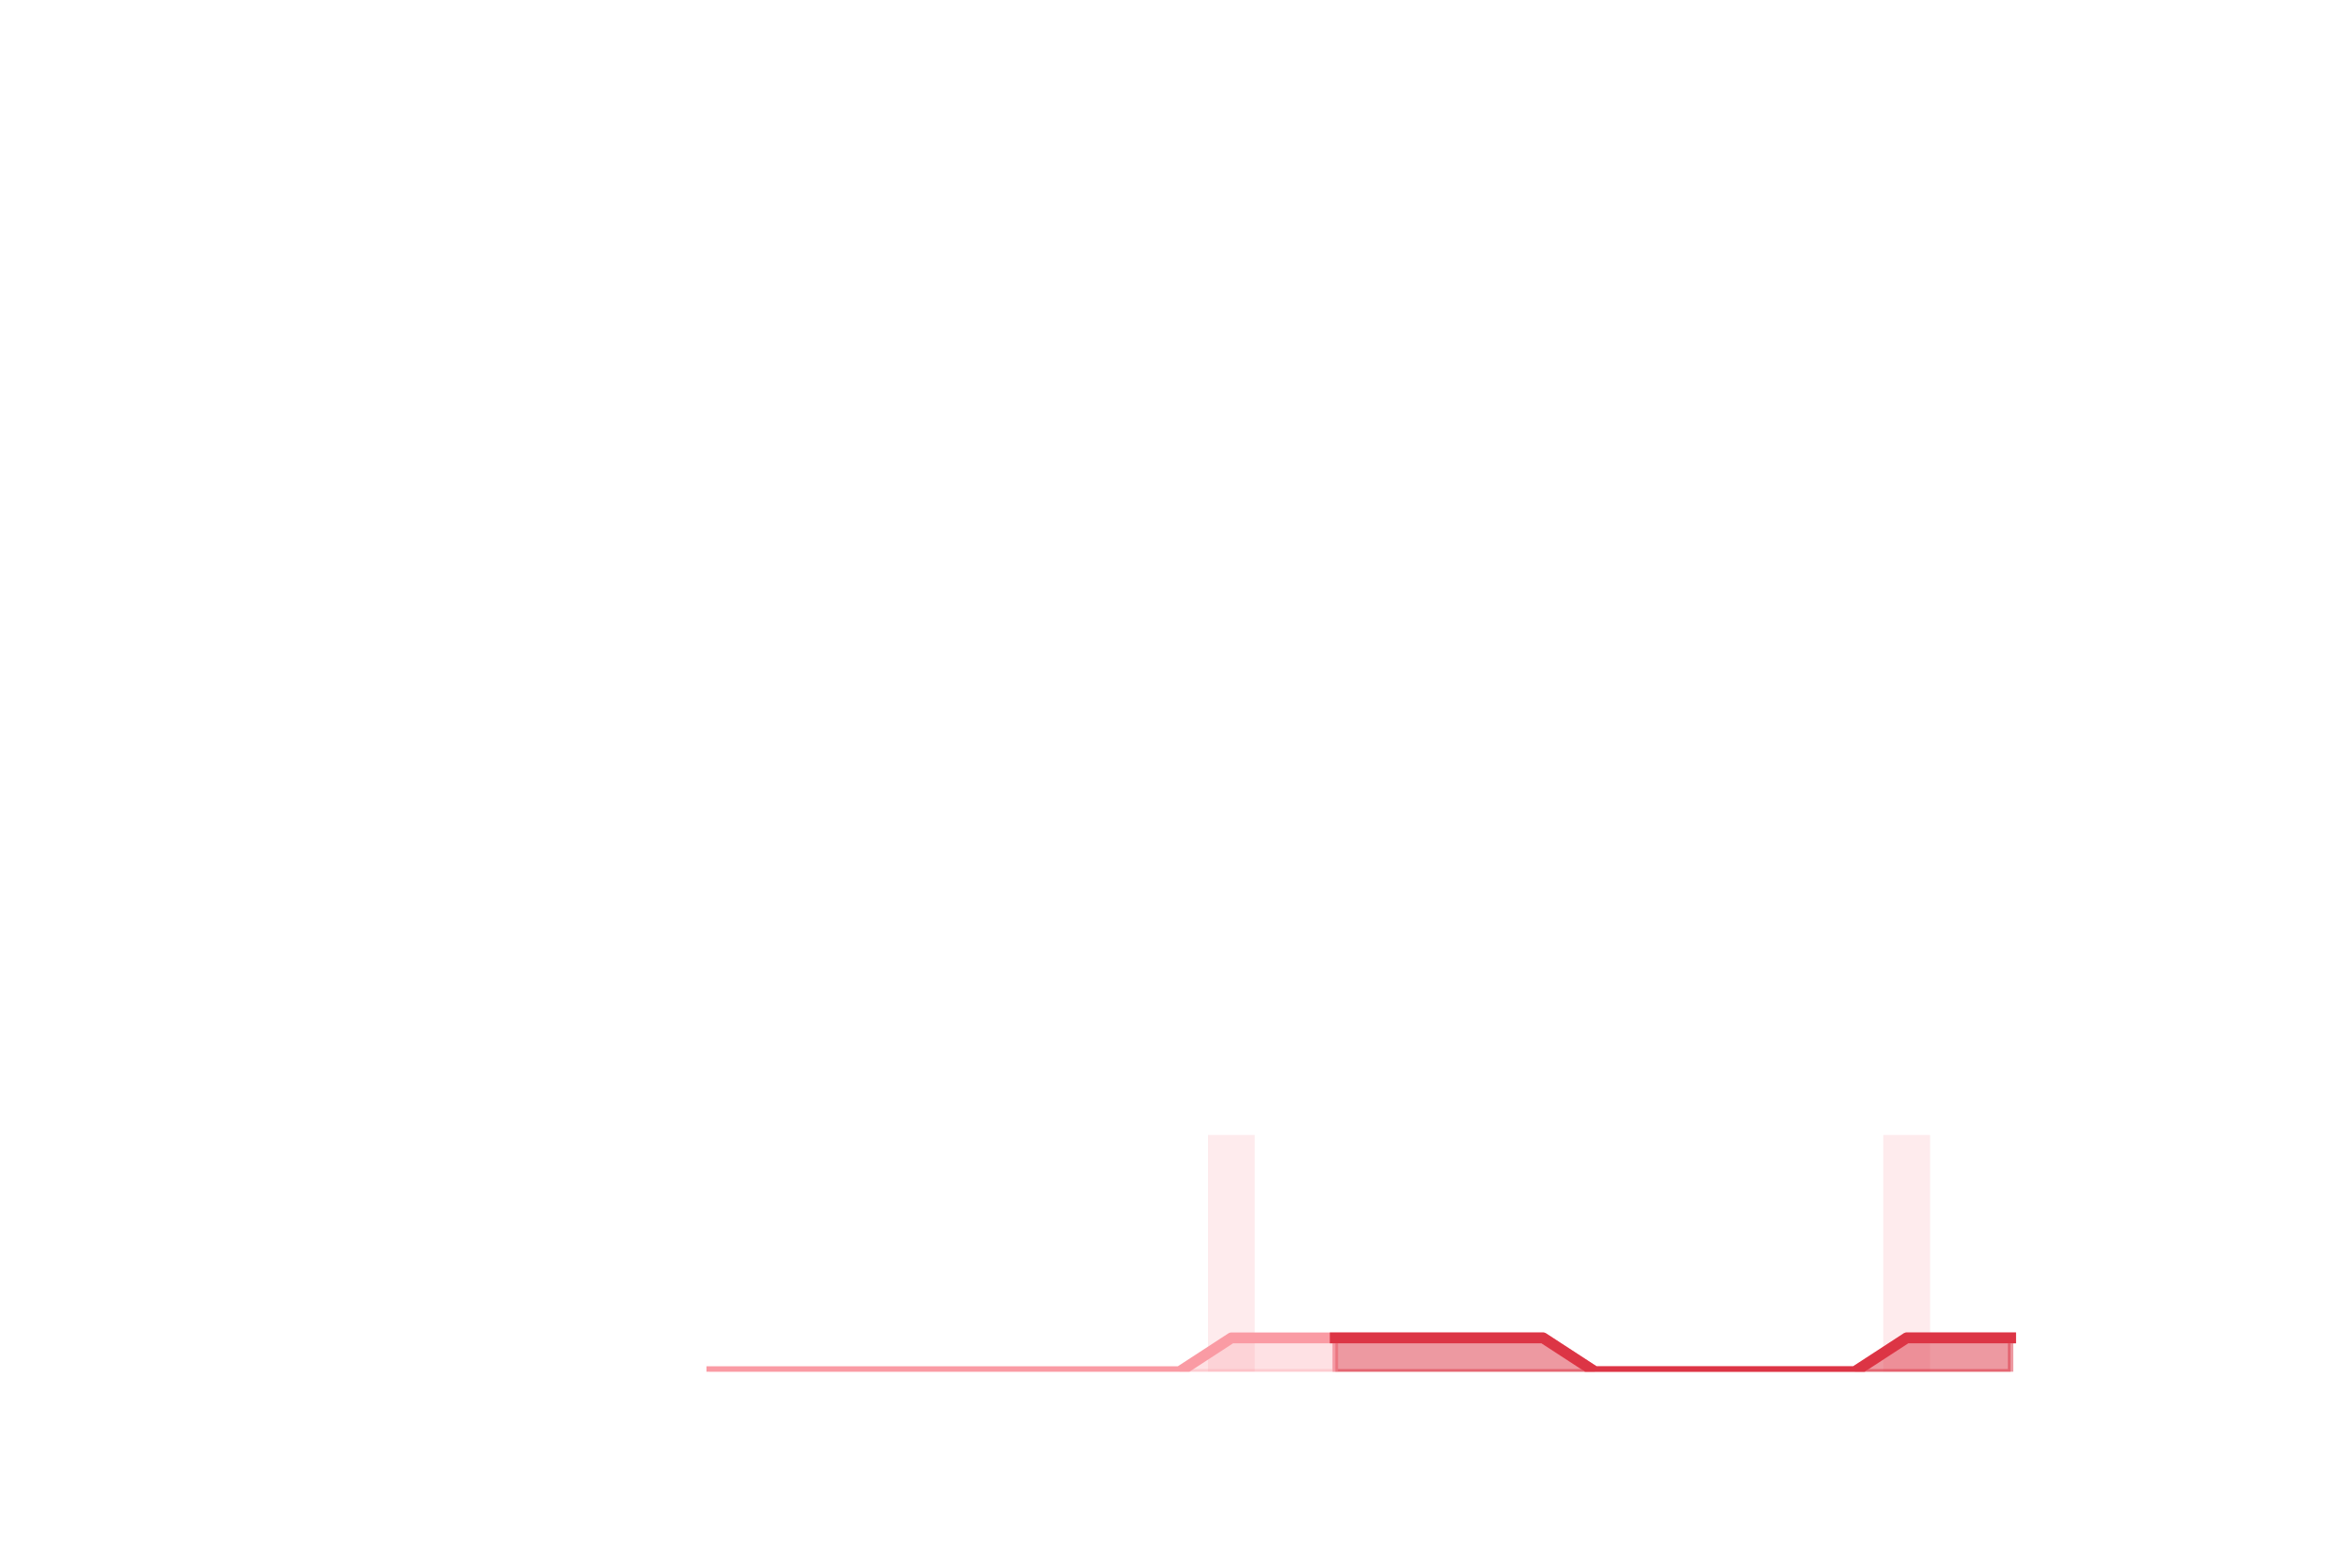
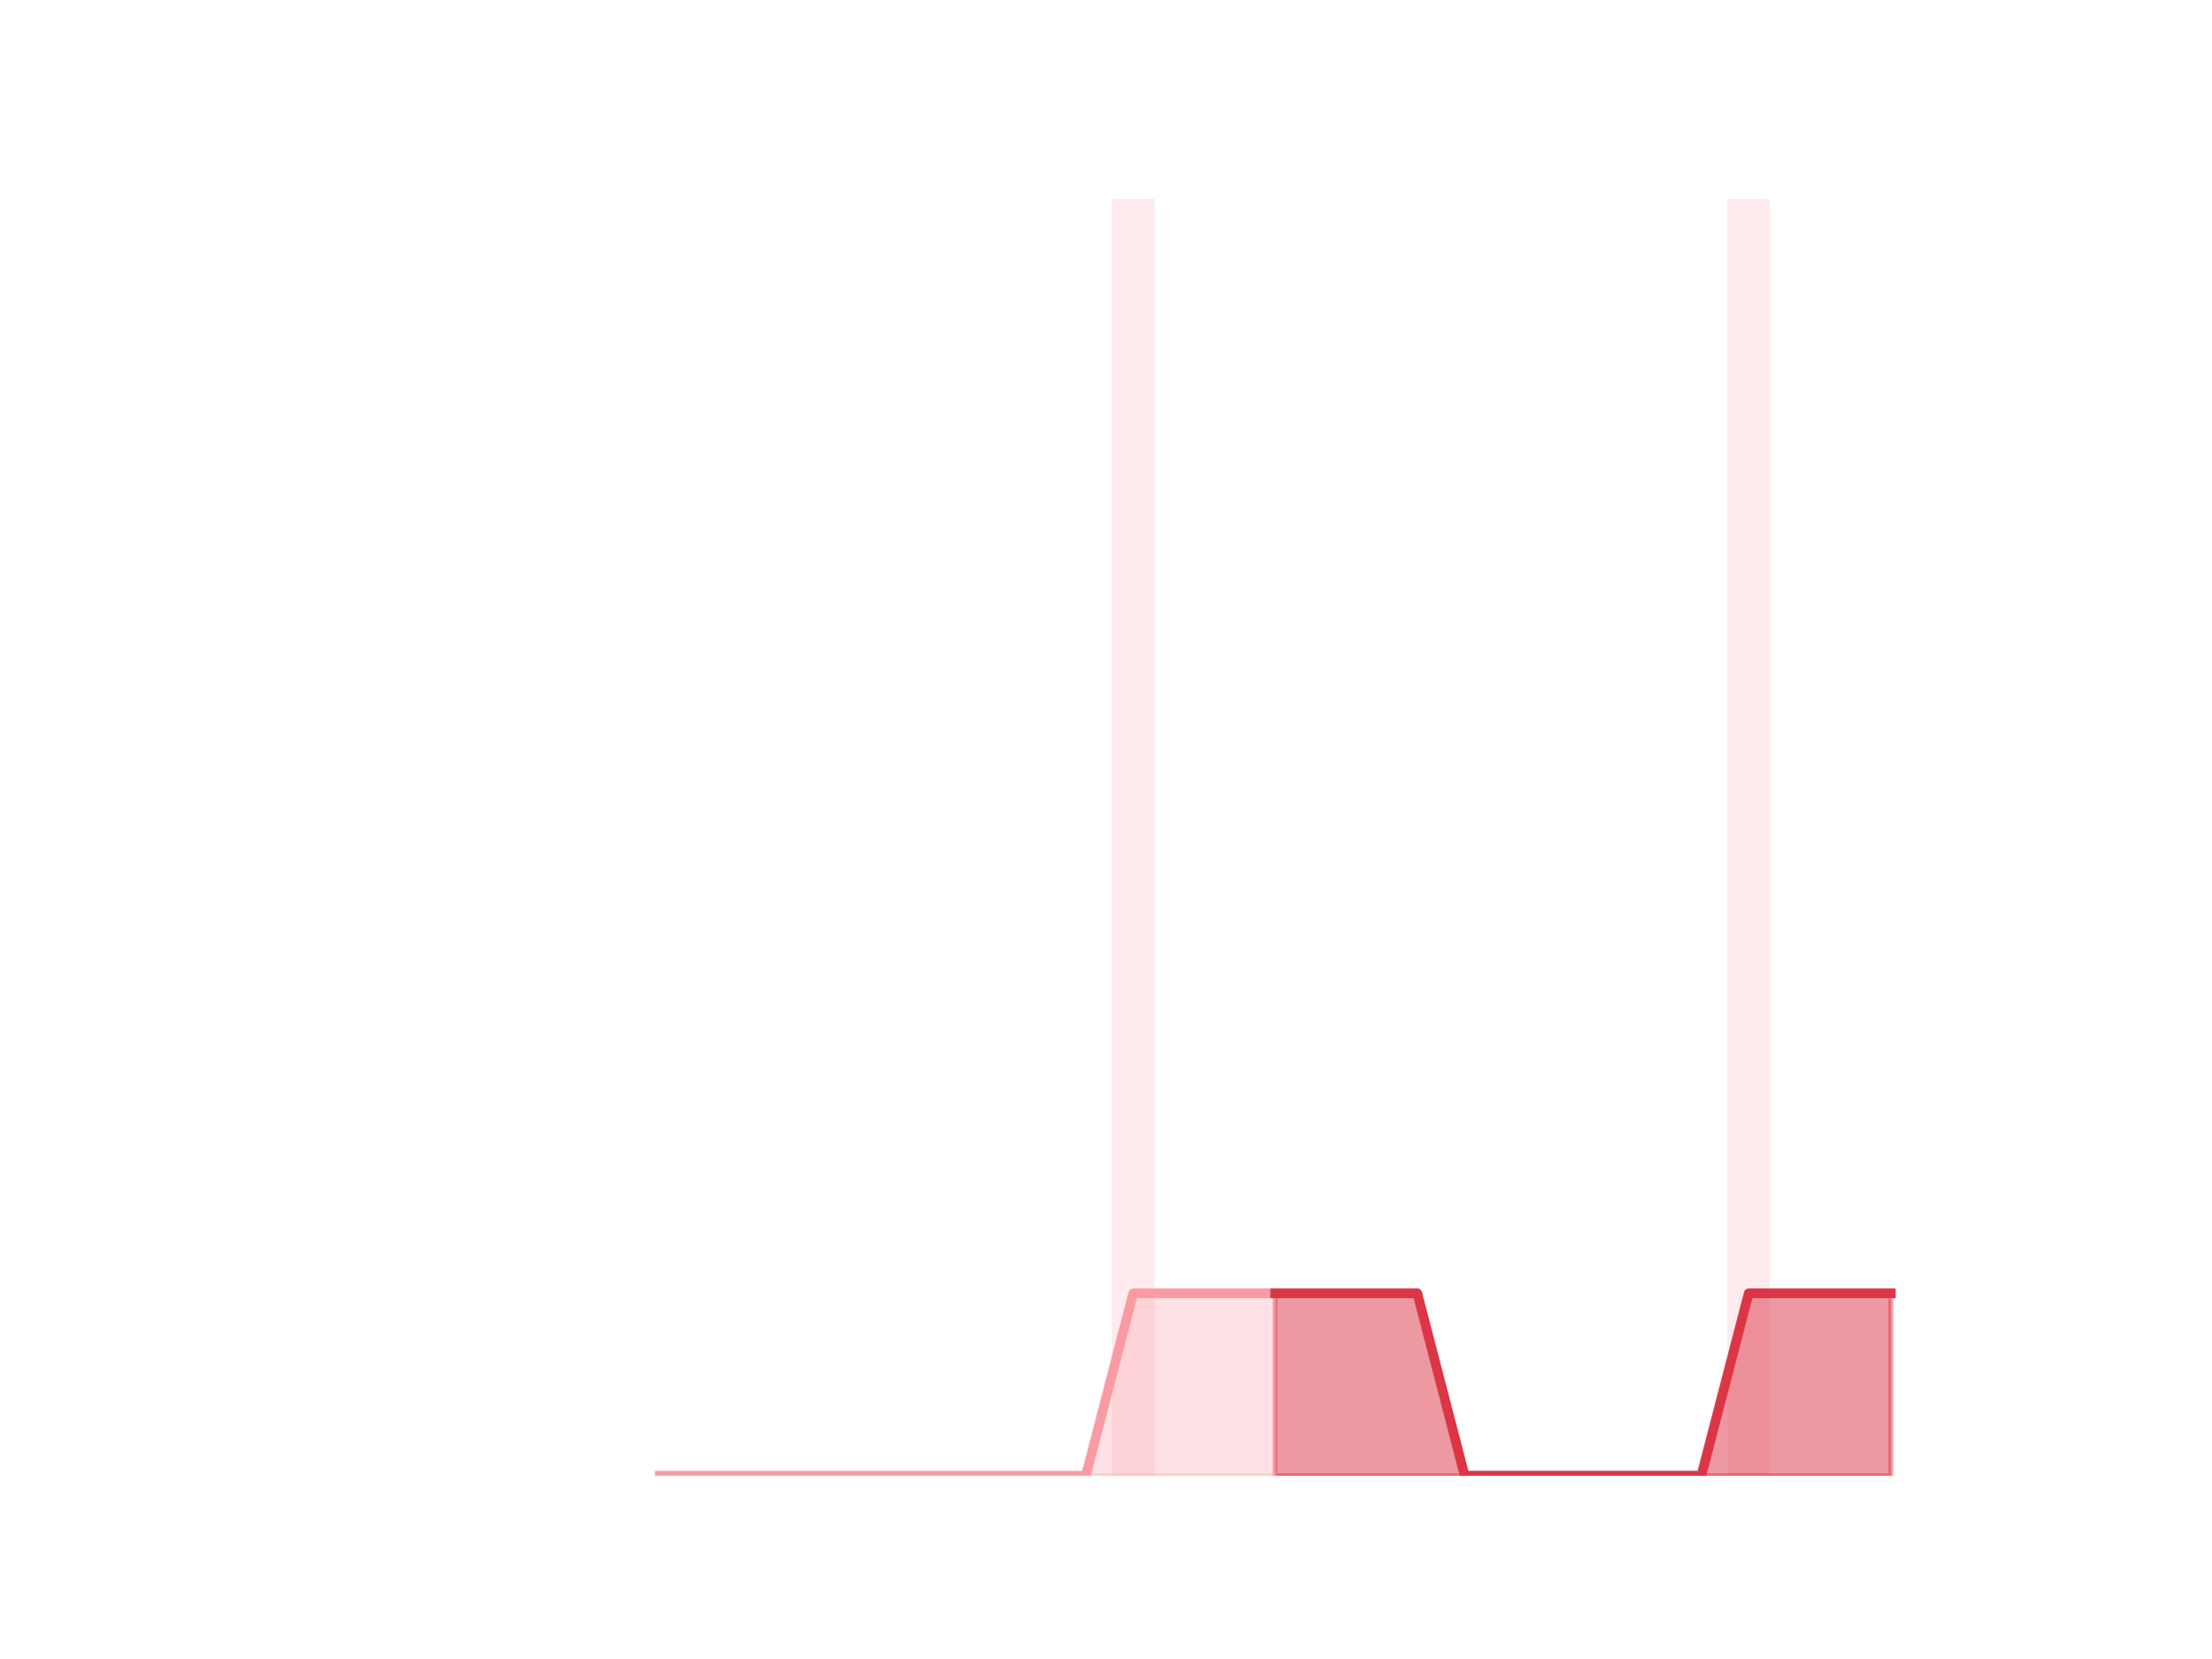
- <svg xmlns="http://www.w3.org/2000/svg" xmlns:xlink="http://www.w3.org/1999/xlink" height="288pt" version="1.1" viewBox="0 0 432 288" width="432pt">
+ <svg xmlns="http://www.w3.org/2000/svg" xmlns:xlink="http://www.w3.org/1999/xlink" height="345.6pt" version="1.1" viewBox="0 0 460.8 345.6" width="460.8pt">
  <defs>
    <style type="text/css">
*{stroke-linecap:butt;stroke-linejoin:round;}
  </style>
  </defs>
  <g id="figure_1">
    <g id="patch_1">
-       <path d="M 0 288  L 432 288  L 432 0  L 0 0  z " style="fill:none;" />
+       <path d="M 0 345.6  L 460.8 345.6  L 460.8 0  L 0 0  z " style="fill:none;" />
    </g>
    <g id="axes_1">
      <g id="patch_2">
-         <path clip-path="url(#pa3906f09b8)" d="M 69.218 252  L 77.805 252  L 77.805 252  L 69.218 252  z " style="fill:#fa9ba4;opacity:0.2;" />
+         <path clip-path="url(#p44c522b736)" d="M 73.833 307.584  L 82.714 307.584  L 82.714 307.584  L 73.833 307.584  z " style="fill:#fa9ba4;opacity:0.2;" />
      </g>
      <g id="patch_3">
-         <path clip-path="url(#pa3906f09b8)" d="M 78.759 252  L 87.346 252  L 87.346 252  L 78.759 252  z " style="fill:#fa9ba4;opacity:0.2;" />
+         <path clip-path="url(#p44c522b736)" d="M 83.701 307.584  L 92.582 307.584  L 92.582 307.584  L 83.701 307.584  z " style="fill:#fa9ba4;opacity:0.2;" />
      </g>
      <g id="patch_4">
-         <path clip-path="url(#pa3906f09b8)" d="M 88.301 252  L 96.888 252  L 96.888 252  L 88.301 252  z " style="fill:#fa9ba4;opacity:0.2;" />
+         <path clip-path="url(#p44c522b736)" d="M 93.569 307.584  L 102.45 307.584  L 102.45 307.584  L 93.569 307.584  z " style="fill:#fa9ba4;opacity:0.2;" />
      </g>
      <g id="patch_5">
-         <path clip-path="url(#pa3906f09b8)" d="M 97.842 252  L 106.429 252  L 106.429 252  L 97.842 252  z " style="fill:#fa9ba4;opacity:0.2;" />
+         <path clip-path="url(#p44c522b736)" d="M 103.436 307.584  L 112.318 307.584  L 112.318 307.584  L 103.436 307.584  z " style="fill:#fa9ba4;opacity:0.2;" />
      </g>
      <g id="patch_6">
-         <path clip-path="url(#pa3906f09b8)" d="M 107.383 252  L 115.97 252  L 115.97 252  L 107.383 252  z " style="fill:#fa9ba4;opacity:0.2;" />
+         <path clip-path="url(#p44c522b736)" d="M 113.304 307.584  L 122.186 307.584  L 122.186 307.584  L 113.304 307.584  z " style="fill:#fa9ba4;opacity:0.2;" />
      </g>
      <g id="patch_7">
-         <path clip-path="url(#pa3906f09b8)" d="M 116.924 252  L 125.511 252  L 125.511 252  L 116.924 252  z " style="fill:#fa9ba4;opacity:0.2;" />
+         <path clip-path="url(#p44c522b736)" d="M 123.172 307.584  L 132.053 307.584  L 132.053 307.584  L 123.172 307.584  z " style="fill:#fa9ba4;opacity:0.2;" />
      </g>
      <g id="patch_8">
-         <path clip-path="url(#pa3906f09b8)" d="M 126.465 252  L 135.052 252  L 135.052 252  L 126.465 252  z " style="fill:#fa9ba4;opacity:0.2;" />
+         <path clip-path="url(#p44c522b736)" d="M 133.04 307.584  L 141.921 307.584  L 141.921 307.584  L 133.04 307.584  z " style="fill:#fa9ba4;opacity:0.2;" />
      </g>
      <g id="patch_9">
-         <path clip-path="url(#pa3906f09b8)" d="M 136.006 252  L 144.594 252  L 144.594 252  L 136.006 252  z " style="fill:#fa9ba4;opacity:0.2;" />
+         <path clip-path="url(#p44c522b736)" d="M 142.908 307.584  L 151.789 307.584  L 151.789 307.584  L 142.908 307.584  z " style="fill:#fa9ba4;opacity:0.2;" />
      </g>
      <g id="patch_10">
-         <path clip-path="url(#pa3906f09b8)" d="M 145.548 252  L 154.135 252  L 154.135 252  L 145.548 252  z " style="fill:#fa9ba4;opacity:0.2;" />
+         <path clip-path="url(#p44c522b736)" d="M 152.776 307.584  L 161.657 307.584  L 161.657 307.584  L 152.776 307.584  z " style="fill:#fa9ba4;opacity:0.2;" />
      </g>
      <g id="patch_11">
-         <path clip-path="url(#pa3906f09b8)" d="M 155.089 252  L 163.676 252  L 163.676 252  L 155.089 252  z " style="fill:#fa9ba4;opacity:0.2;" />
+         <path clip-path="url(#p44c522b736)" d="M 162.644 307.584  L 171.525 307.584  L 171.525 307.584  L 162.644 307.584  z " style="fill:#fa9ba4;opacity:0.2;" />
      </g>
      <g id="patch_12">
-         <path clip-path="url(#pa3906f09b8)" d="M 164.63 252  L 173.217 252  L 173.217 252  L 164.63 252  z " style="fill:#fa9ba4;opacity:0.2;" />
+         <path clip-path="url(#p44c522b736)" d="M 172.512 307.584  L 181.393 307.584  L 181.393 307.584  L 172.512 307.584  z " style="fill:#fa9ba4;opacity:0.2;" />
      </g>
      <g id="patch_13">
-         <path clip-path="url(#pa3906f09b8)" d="M 174.171 252  L 182.758 252  L 182.758 252  L 174.171 252  z " style="fill:#fa9ba4;opacity:0.2;" />
+         <path clip-path="url(#p44c522b736)" d="M 182.38 307.584  L 191.261 307.584  L 191.261 307.584  L 182.38 307.584  z " style="fill:#fa9ba4;opacity:0.2;" />
      </g>
      <g id="patch_14">
-         <path clip-path="url(#pa3906f09b8)" d="M 183.712 252  L 192.299 252  L 192.299 252  L 183.712 252  z " style="fill:#fa9ba4;opacity:0.2;" />
+         <path clip-path="url(#p44c522b736)" d="M 192.248 307.584  L 201.129 307.584  L 201.129 307.584  L 192.248 307.584  z " style="fill:#fa9ba4;opacity:0.2;" />
      </g>
      <g id="patch_15">
-         <path clip-path="url(#pa3906f09b8)" d="M 193.254 252  L 201.841 252  L 201.841 252  L 193.254 252  z " style="fill:#fa9ba4;opacity:0.2;" />
+         <path clip-path="url(#p44c522b736)" d="M 202.116 307.584  L 210.997 307.584  L 210.997 307.584  L 202.116 307.584  z " style="fill:#fa9ba4;opacity:0.2;" />
      </g>
      <g id="patch_16">
-         <path clip-path="url(#pa3906f09b8)" d="M 202.795 252  L 211.382 252  L 211.382 252  L 202.795 252  z " style="fill:#fa9ba4;opacity:0.2;" />
+         <path clip-path="url(#p44c522b736)" d="M 211.984 307.584  L 220.865 307.584  L 220.865 307.584  L 211.984 307.584  z " style="fill:#fa9ba4;opacity:0.2;" />
      </g>
      <g id="patch_17">
-         <path clip-path="url(#pa3906f09b8)" d="M 212.336 252  L 220.923 252  L 220.923 252  L 212.336 252  z " style="fill:#fa9ba4;opacity:0.2;" />
+         <path clip-path="url(#p44c522b736)" d="M 221.852 307.584  L 230.733 307.584  L 230.733 307.584  L 221.852 307.584  z " style="fill:#fa9ba4;opacity:0.2;" />
      </g>
      <g id="patch_18">
-         <path clip-path="url(#pa3906f09b8)" d="M 221.877 252  L 230.464 252  L 230.464 208.512  L 221.877 208.512  z " style="fill:#fa9ba4;opacity:0.2;" />
+         <path clip-path="url(#p44c522b736)" d="M 231.719 307.584  L 240.601 307.584  L 240.601 41.472  L 231.719 41.472  z " style="fill:#fa9ba4;opacity:0.2;" />
      </g>
      <g id="patch_19">
-         <path clip-path="url(#pa3906f09b8)" d="M 231.418 252  L 240.005 252  L 240.005 252  L 231.418 252  z " style="fill:#fa9ba4;opacity:0.2;" />
+         <path clip-path="url(#p44c522b736)" d="M 241.587 307.584  L 250.468 307.584  L 250.468 307.584  L 241.587 307.584  z " style="fill:#fa9ba4;opacity:0.2;" />
      </g>
      <g id="patch_20">
-         <path clip-path="url(#pa3906f09b8)" d="M 240.959 252  L 249.546 252  L 249.546 252  L 240.959 252  z " style="fill:#fa9ba4;opacity:0.2;" />
+         <path clip-path="url(#p44c522b736)" d="M 251.455 307.584  L 260.336 307.584  L 260.336 307.584  L 251.455 307.584  z " style="fill:#fa9ba4;opacity:0.2;" />
      </g>
      <g id="patch_21">
-         <path clip-path="url(#pa3906f09b8)" d="M 250.501 252  L 259.088 252  L 259.088 252  L 250.501 252  z " style="fill:#fa9ba4;opacity:0.2;" />
+         <path clip-path="url(#p44c522b736)" d="M 261.323 307.584  L 270.204 307.584  L 270.204 307.584  L 261.323 307.584  z " style="fill:#fa9ba4;opacity:0.2;" />
      </g>
      <g id="patch_22">
-         <path clip-path="url(#pa3906f09b8)" d="M 260.042 252  L 268.629 252  L 268.629 252  L 260.042 252  z " style="fill:#fa9ba4;opacity:0.2;" />
+         <path clip-path="url(#p44c522b736)" d="M 271.191 307.584  L 280.072 307.584  L 280.072 307.584  L 271.191 307.584  z " style="fill:#fa9ba4;opacity:0.2;" />
      </g>
      <g id="patch_23">
-         <path clip-path="url(#pa3906f09b8)" d="M 269.583 252  L 278.17 252  L 278.17 252  L 269.583 252  z " style="fill:#fa9ba4;opacity:0.2;" />
+         <path clip-path="url(#p44c522b736)" d="M 281.059 307.584  L 289.94 307.584  L 289.94 307.584  L 281.059 307.584  z " style="fill:#fa9ba4;opacity:0.2;" />
      </g>
      <g id="patch_24">
-         <path clip-path="url(#pa3906f09b8)" d="M 279.124 252  L 287.711 252  L 287.711 252  L 279.124 252  z " style="fill:#fa9ba4;opacity:0.2;" />
+         <path clip-path="url(#p44c522b736)" d="M 290.927 307.584  L 299.808 307.584  L 299.808 307.584  L 290.927 307.584  z " style="fill:#fa9ba4;opacity:0.2;" />
      </g>
      <g id="patch_25">
-         <path clip-path="url(#pa3906f09b8)" d="M 288.665 252  L 297.252 252  L 297.252 252  L 288.665 252  z " style="fill:#fa9ba4;opacity:0.2;" />
+         <path clip-path="url(#p44c522b736)" d="M 300.795 307.584  L 309.676 307.584  L 309.676 307.584  L 300.795 307.584  z " style="fill:#fa9ba4;opacity:0.2;" />
      </g>
      <g id="patch_26">
-         <path clip-path="url(#pa3906f09b8)" d="M 298.206 252  L 306.794 252  L 306.794 252  L 298.206 252  z " style="fill:#fa9ba4;opacity:0.2;" />
+         <path clip-path="url(#p44c522b736)" d="M 310.663 307.584  L 319.544 307.584  L 319.544 307.584  L 310.663 307.584  z " style="fill:#fa9ba4;opacity:0.2;" />
      </g>
      <g id="patch_27">
-         <path clip-path="url(#pa3906f09b8)" d="M 307.748 252  L 316.335 252  L 316.335 252  L 307.748 252  z " style="fill:#fa9ba4;opacity:0.2;" />
+         <path clip-path="url(#p44c522b736)" d="M 320.531 307.584  L 329.412 307.584  L 329.412 307.584  L 320.531 307.584  z " style="fill:#fa9ba4;opacity:0.2;" />
      </g>
      <g id="patch_28">
-         <path clip-path="url(#pa3906f09b8)" d="M 317.289 252  L 325.876 252  L 325.876 252  L 317.289 252  z " style="fill:#fa9ba4;opacity:0.2;" />
+         <path clip-path="url(#p44c522b736)" d="M 330.399 307.584  L 339.28 307.584  L 339.28 307.584  L 330.399 307.584  z " style="fill:#fa9ba4;opacity:0.2;" />
      </g>
      <g id="patch_29">
-         <path clip-path="url(#pa3906f09b8)" d="M 326.83 252  L 335.417 252  L 335.417 252  L 326.83 252  z " style="fill:#fa9ba4;opacity:0.2;" />
+         <path clip-path="url(#p44c522b736)" d="M 340.267 307.584  L 349.148 307.584  L 349.148 307.584  L 340.267 307.584  z " style="fill:#fa9ba4;opacity:0.2;" />
      </g>
      <g id="patch_30">
-         <path clip-path="url(#pa3906f09b8)" d="M 336.371 252  L 344.958 252  L 344.958 252  L 336.371 252  z " style="fill:#fa9ba4;opacity:0.2;" />
+         <path clip-path="url(#p44c522b736)" d="M 350.134 307.584  L 359.016 307.584  L 359.016 307.584  L 350.134 307.584  z " style="fill:#fa9ba4;opacity:0.2;" />
      </g>
      <g id="patch_31">
-         <path clip-path="url(#pa3906f09b8)" d="M 345.912 252  L 354.499 252  L 354.499 208.512  L 345.912 208.512  z " style="fill:#fa9ba4;opacity:0.2;" />
+         <path clip-path="url(#p44c522b736)" d="M 360.002 307.584  L 368.884 307.584  L 368.884 41.472  L 360.002 41.472  z " style="fill:#fa9ba4;opacity:0.2;" />
      </g>
      <g id="patch_32">
-         <path clip-path="url(#pa3906f09b8)" d="M 355.454 252  L 364.041 252  L 364.041 252  L 355.454 252  z " style="fill:#fa9ba4;opacity:0.2;" />
+         <path clip-path="url(#p44c522b736)" d="M 369.87 307.584  L 378.751 307.584  L 378.751 307.584  L 369.87 307.584  z " style="fill:#fa9ba4;opacity:0.2;" />
      </g>
      <g id="patch_33">
-         <path clip-path="url(#pa3906f09b8)" d="M 364.995 252  L 373.582 252  L 373.582 252  L 364.995 252  z " style="fill:#fa9ba4;opacity:0.2;" />
+         <path clip-path="url(#p44c522b736)" d="M 379.738 307.584  L 388.619 307.584  L 388.619 307.584  L 379.738 307.584  z " style="fill:#fa9ba4;opacity:0.2;" />
+       </g>
+       <g id="patch_34">
+         <path clip-path="url(#p44c522b736)" d="M 389.606 307.584  L 398.487 307.584  L 398.487 307.584  L 389.606 307.584  z " style="fill:#fa9ba4;opacity:0.2;" />
      </g>
      <g id="matplotlib.axis_1" />
      <g id="matplotlib.axis_2" />
      <g id="PolyCollection_1">
        <defs>
-           <path d="M 245.253 -42.213  L 245.253 -36  L 254.794 -36  L 264.335 -36  L 273.876 -36  L 283.418 -36  L 292.959 -36  L 302.5 -36  L 312.041 -36  L 321.582 -36  L 331.124 -36  L 340.665 -36  L 350.206 -36  L 359.747 -36  L 369.288 -36  L 369.288 -42.213  L 369.288 -42.213  L 359.747 -42.213  L 350.206 -42.213  L 340.665 -36  L 331.124 -36  L 321.582 -36  L 312.041 -36  L 302.5 -36  L 292.959 -36  L 283.418 -42.213  L 273.876 -42.213  L 264.335 -42.213  L 254.794 -42.213  L 245.253 -42.213  z " id="m593ade9641" style="stroke:#dc3545;stroke-opacity:0.5;" />
+           <path d="M 265.764 -76.032  L 265.764 -38.016  L 275.632 -38.016  L 285.5 -38.016  L 295.368 -38.016  L 305.235 -38.016  L 315.103 -38.016  L 324.971 -38.016  L 334.839 -38.016  L 344.707 -38.016  L 354.575 -38.016  L 364.443 -38.016  L 374.311 -38.016  L 384.179 -38.016  L 394.047 -38.016  L 394.047 -76.032  L 394.047 -76.032  L 384.179 -76.032  L 374.311 -76.032  L 364.443 -76.032  L 354.575 -38.016  L 344.707 -38.016  L 334.839 -38.016  L 324.971 -38.016  L 315.103 -38.016  L 305.235 -38.016  L 295.368 -76.032  L 285.5 -76.032  L 275.632 -76.032  L 265.764 -76.032  z " id="m2a2b7f7c47" style="stroke:#dc3545;stroke-opacity:0.5;" />
        </defs>
-         <g clip-path="url(#pa3906f09b8)">
-           <use style="fill:#dc3545;fill-opacity:0.5;stroke:#dc3545;stroke-opacity:0.5;" x="0" xlink:href="#m593ade9641" y="288" />
+         <g clip-path="url(#p44c522b736)">
+           <use style="fill:#dc3545;fill-opacity:0.5;stroke:#dc3545;stroke-opacity:0.5;" x="0" xlink:href="#m2a2b7f7c47" y="345.6" />
        </g>
      </g>
      <g id="PolyCollection_2">
        <defs>
-           <path d="M 130.759 -36  L 130.759 -36  L 140.3 -36  L 149.841 -36  L 159.382 -36  L 168.924 -36  L 178.465 -36  L 188.006 -36  L 197.547 -36  L 207.088 -36  L 216.629 -36  L 226.171 -36  L 235.712 -36  L 245.253 -36  L 245.253 -42.213  L 245.253 -42.213  L 235.712 -42.213  L 226.171 -42.213  L 216.629 -36  L 207.088 -36  L 197.547 -36  L 188.006 -36  L 178.465 -36  L 168.924 -36  L 159.382 -36  L 149.841 -36  L 140.3 -36  L 130.759 -36  z " id="mb04903f26e" style="stroke:#fa9ba4;stroke-opacity:0.3;" />
+           <path d="M 137.481 -38.016  L 137.481 -38.016  L 147.349 -38.016  L 157.217 -38.016  L 167.085 -38.016  L 176.952 -38.016  L 186.82 -38.016  L 196.688 -38.016  L 206.556 -38.016  L 216.424 -38.016  L 226.292 -38.016  L 236.16 -38.016  L 246.028 -38.016  L 255.896 -38.016  L 265.764 -38.016  L 265.764 -76.032  L 265.764 -76.032  L 255.896 -76.032  L 246.028 -76.032  L 236.16 -76.032  L 226.292 -38.016  L 216.424 -38.016  L 206.556 -38.016  L 196.688 -38.016  L 186.82 -38.016  L 176.952 -38.016  L 167.085 -38.016  L 157.217 -38.016  L 147.349 -38.016  L 137.481 -38.016  z " id="ma5d4599501" style="stroke:#fa9ba4;stroke-opacity:0.3;" />
        </defs>
-         <g clip-path="url(#pa3906f09b8)">
-           <use style="fill:#fa9ba4;fill-opacity:0.3;stroke:#fa9ba4;stroke-opacity:0.3;" x="0" xlink:href="#mb04903f26e" y="288" />
+         <g clip-path="url(#p44c522b736)">
+           <use style="fill:#fa9ba4;fill-opacity:0.3;stroke:#fa9ba4;stroke-opacity:0.3;" x="0" xlink:href="#ma5d4599501" y="345.6" />
        </g>
      </g>
      <g id="line2d_1">
-         <path clip-path="url(#pa3906f09b8)" d="M 130.759 252  L 140.3 252  L 149.841 252  L 159.382 252  L 168.924 252  L 178.465 252  L 188.006 252  L 197.547 252  L 207.088 252  L 216.629 252  L 226.171 245.787  L 235.712 245.787  L 245.253 245.787  L 254.794 245.787  L 264.335 245.787  L 273.876 245.787  L 283.418 245.787  L 292.959 252  L 302.5 252  L 312.041 252  L 321.582 252  L 331.124 252  L 340.665 252  L 350.206 245.787  L 359.747 245.787  L 369.288 245.787  " style="fill:none;stroke:#fa9ba4;stroke-linecap:square;stroke-width:2;" />
+         <path clip-path="url(#p44c522b736)" d="M 137.481 307.584  L 147.349 307.584  L 157.217 307.584  L 167.085 307.584  L 176.952 307.584  L 186.82 307.584  L 196.688 307.584  L 206.556 307.584  L 216.424 307.584  L 226.292 307.584  L 236.16 269.568  L 246.028 269.568  L 255.896 269.568  L 265.764 269.568  L 275.632 269.568  L 285.5 269.568  L 295.368 269.568  L 305.235 307.584  L 315.103 307.584  L 324.971 307.584  L 334.839 307.584  L 344.707 307.584  L 354.575 307.584  L 364.443 269.568  L 374.311 269.568  L 384.179 269.568  L 394.047 269.568  " style="fill:none;stroke:#fa9ba4;stroke-linecap:square;stroke-width:2;" />
      </g>
      <g id="line2d_2">
-         <path clip-path="url(#pa3906f09b8)" d="M 245.253 245.787  L 254.794 245.787  L 264.335 245.787  L 273.876 245.787  L 283.418 245.787  L 292.959 252  L 302.5 252  L 312.041 252  L 321.582 252  L 331.124 252  L 340.665 252  L 350.206 245.787  L 359.747 245.787  L 369.288 245.787  " style="fill:none;stroke:#dc3545;stroke-linecap:square;stroke-width:2;" />
+         <path clip-path="url(#p44c522b736)" d="M 265.764 269.568  L 275.632 269.568  L 285.5 269.568  L 295.368 269.568  L 305.235 307.584  L 315.103 307.584  L 324.971 307.584  L 334.839 307.584  L 344.707 307.584  L 354.575 307.584  L 364.443 269.568  L 374.311 269.568  L 384.179 269.568  L 394.047 269.568  " style="fill:none;stroke:#dc3545;stroke-linecap:square;stroke-width:2;" />
      </g>
    </g>
  </g>
  <defs>
-     <clipPath id="pa3906f09b8">
-       <rect height="217.44" width="334.8" x="54" y="34.56" />
+     <clipPath id="p44c522b736">
+       <rect height="266.112" width="357.12" x="57.6" y="41.472" />
    </clipPath>
  </defs>
</svg>
